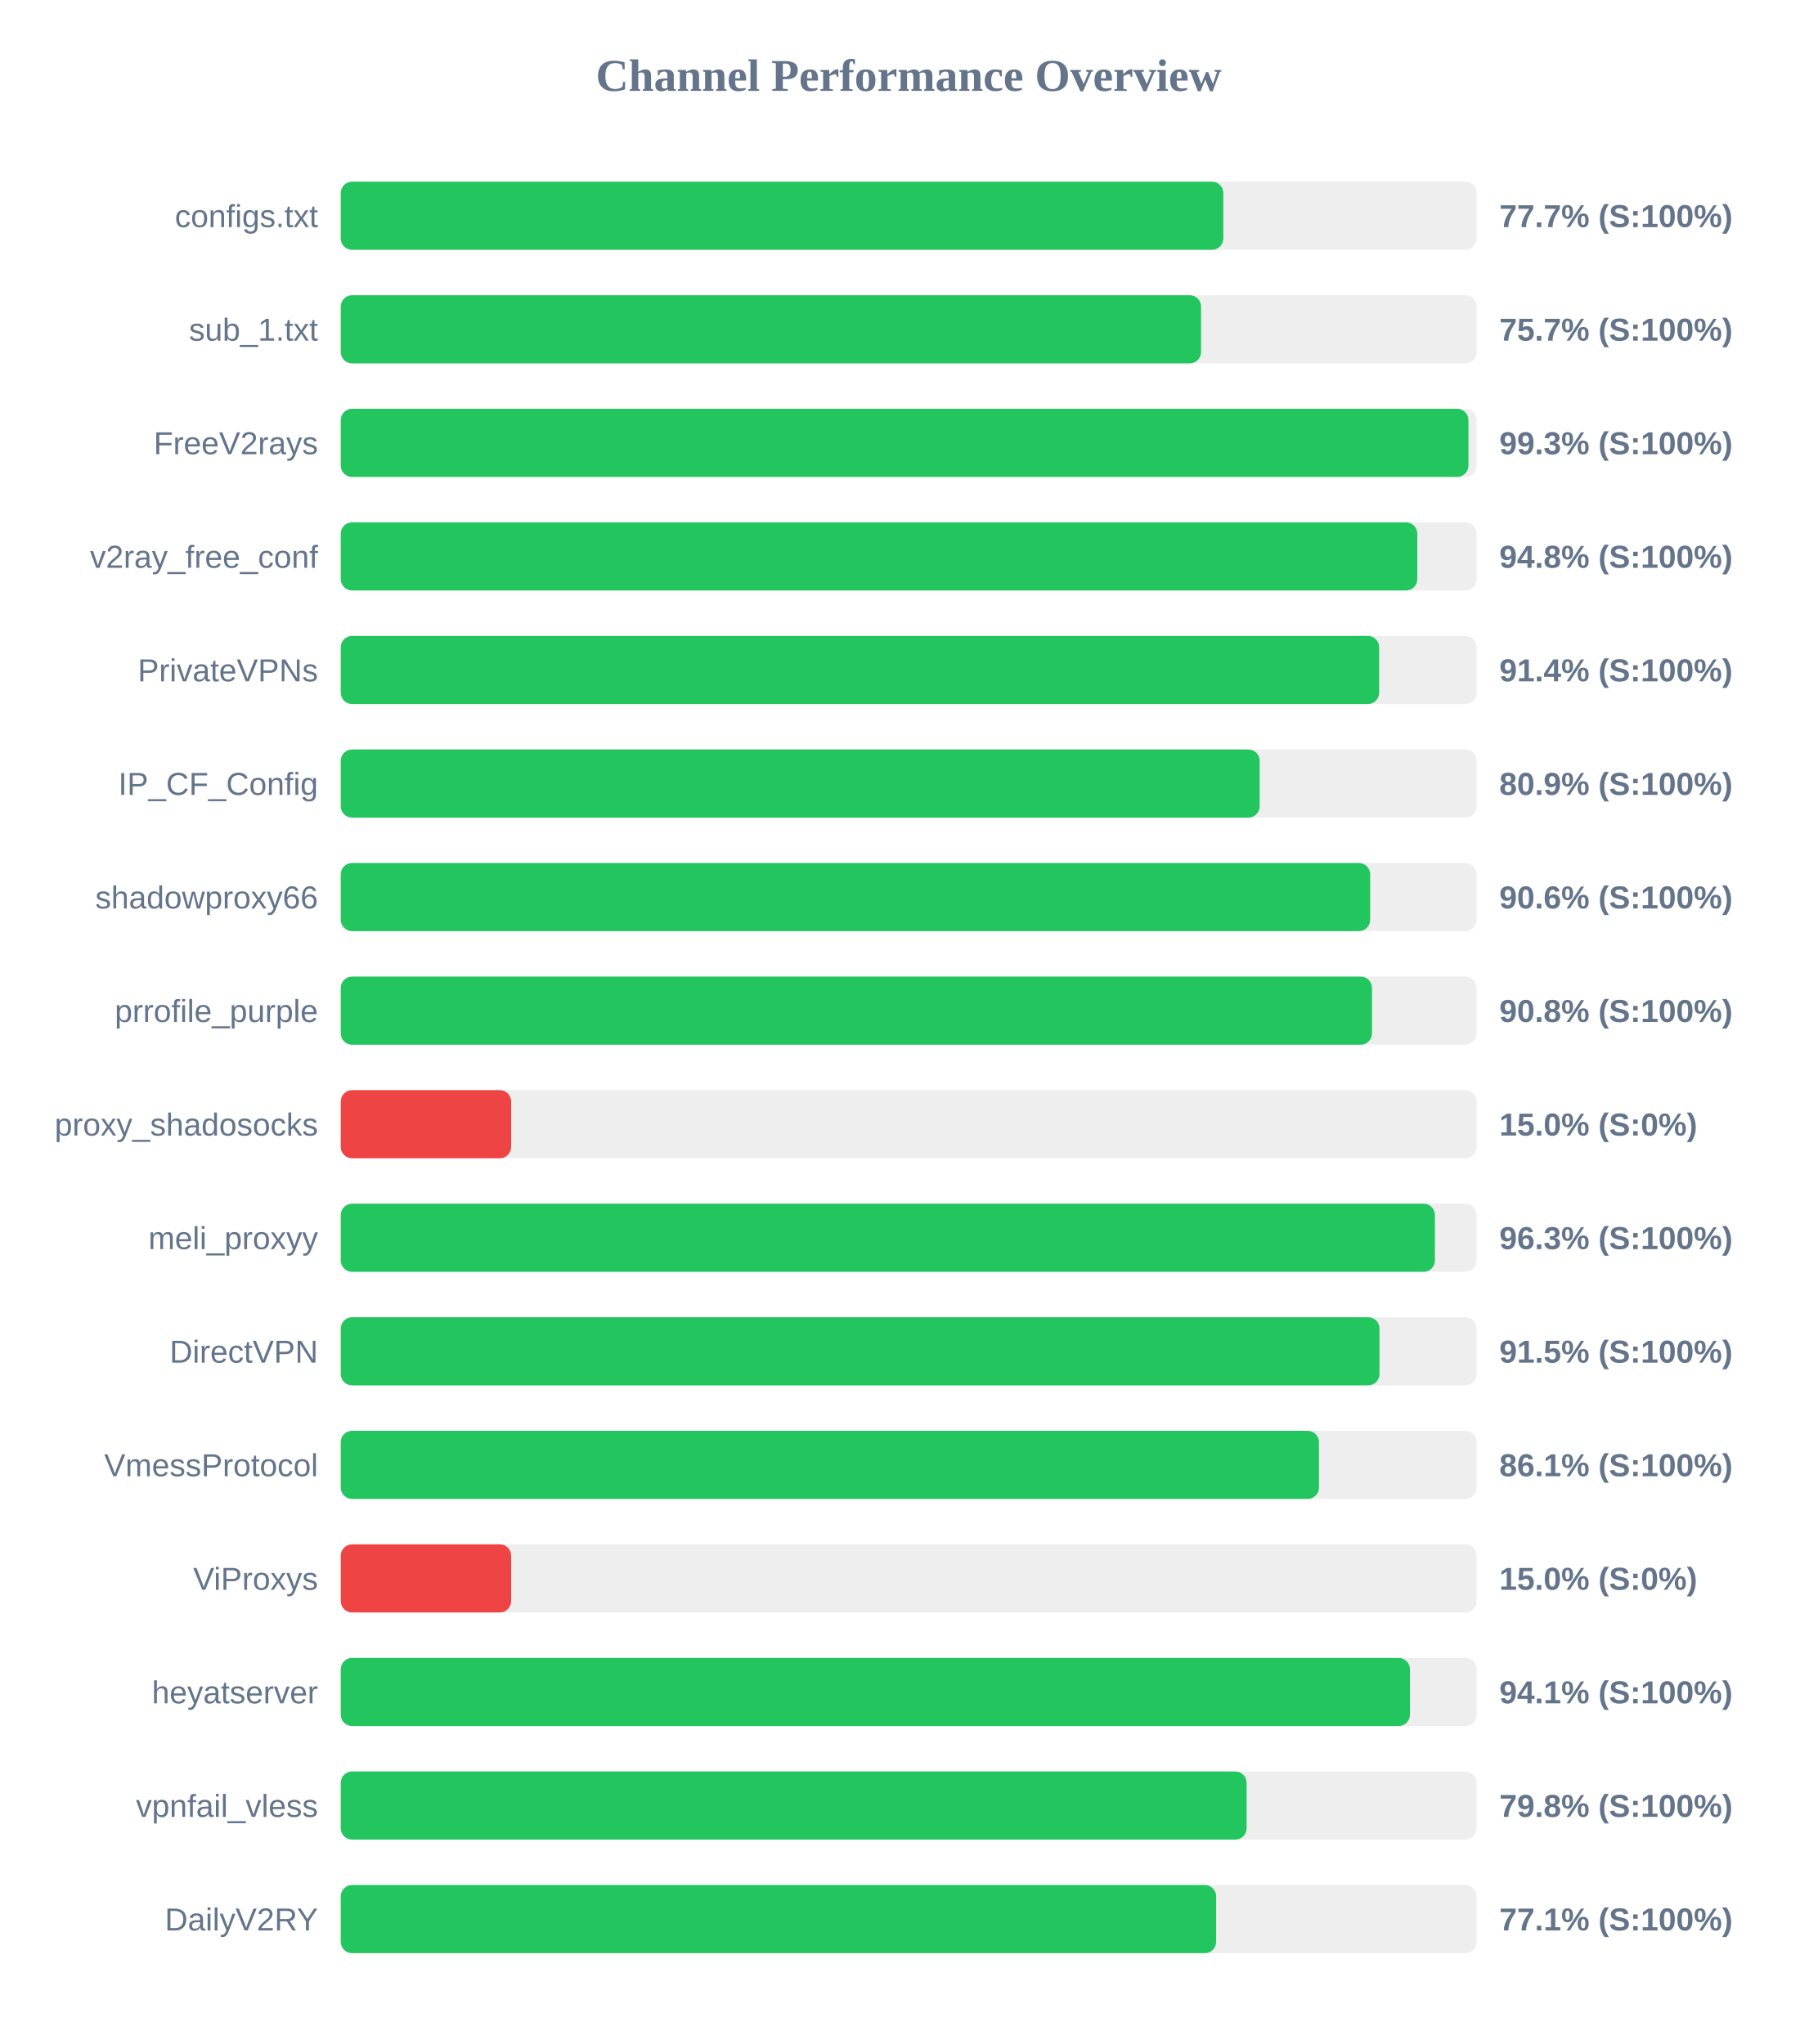
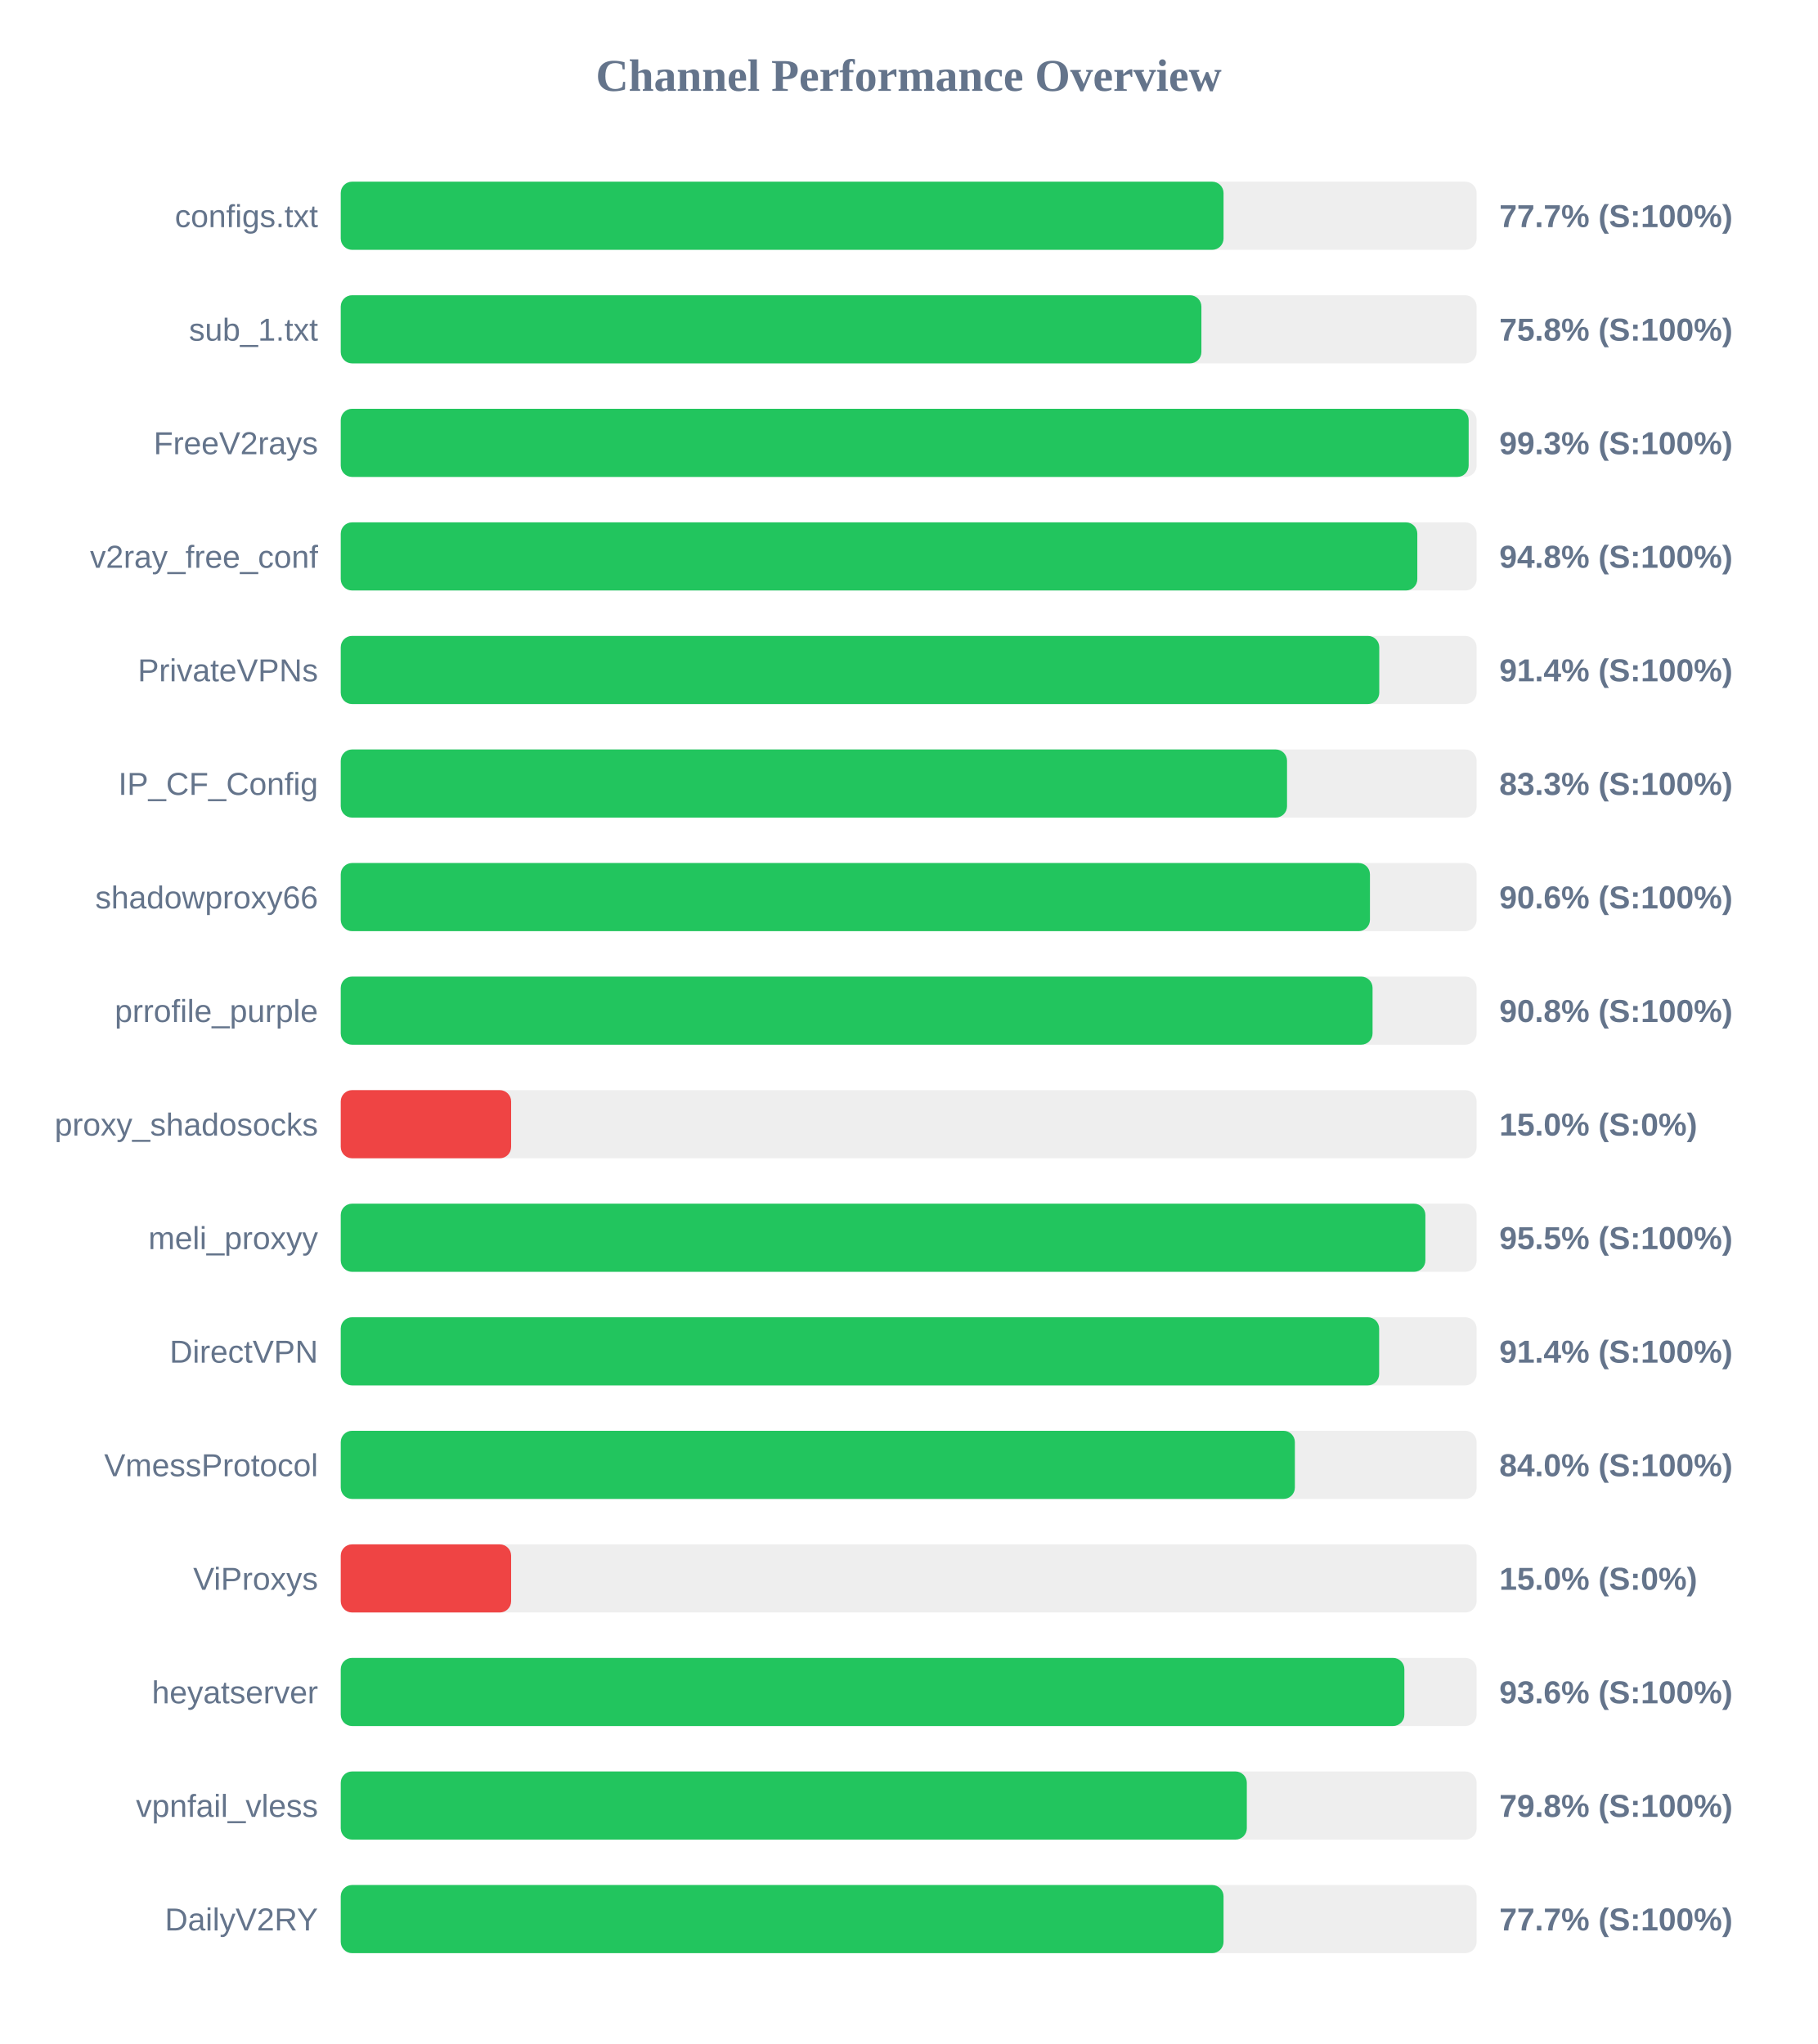
<svg xmlns="http://www.w3.org/2000/svg" width="800" height="900" version="1.1">
  <style>
        .row { font: 14px Arial; fill: #64748b; }
        .score { font: bold 14px Arial; fill: #64748b; }
    </style>
  <text x="400" y="40" text-anchor="middle" font-size="20px" font-weight="bold" fill="#64748b">Channel Performance Overview</text>
  <rect x="150" y="80" width="500" height="30" fill="#eee" rx="5" />
-   <rect x="150" y="80" width="388.5" height="30" fill="#22c55e" rx="5" />
+   <rect x="150" y="80" width="388.6" height="30" fill="#22c55e" rx="5" />
  <text x="140" y="100" text-anchor="end" class="row">configs.txt</text>
  <text x="660" y="100" text-anchor="start" class="score">77.7% (S:100%)</text>
  <rect x="150" y="130" width="500" height="30" fill="#eee" rx="5" />
-   <rect x="150" y="130" width="378.7" height="30" fill="#22c55e" rx="5" />
+   <rect x="150" y="130" width="378.85" height="30" fill="#22c55e" rx="5" />
  <text x="140" y="150" text-anchor="end" class="row">sub_1.txt</text>
-   <text x="660" y="150" text-anchor="start" class="score">75.7% (S:100%)</text>
+   <text x="660" y="150" text-anchor="start" class="score">75.8% (S:100%)</text>
  <rect x="150" y="180" width="500" height="30" fill="#eee" rx="5" />
-   <rect x="150" y="180" width="496.4" height="30" fill="#22c55e" rx="5" />
+   <rect x="150" y="180" width="496.5" height="30" fill="#22c55e" rx="5" />
  <text x="140" y="200" text-anchor="end" class="row">FreeV2rays</text>
  <text x="660" y="200" text-anchor="start" class="score">99.3% (S:100%)</text>
  <rect x="150" y="230" width="500" height="30" fill="#eee" rx="5" />
  <rect x="150" y="230" width="473.9" height="30" fill="#22c55e" rx="5" />
  <text x="140" y="250" text-anchor="end" class="row">v2ray_free_conf</text>
  <text x="660" y="250" text-anchor="start" class="score">94.8% (S:100%)</text>
  <rect x="150" y="280" width="500" height="30" fill="#eee" rx="5" />
-   <rect x="150" y="280" width="457.1" height="30" fill="#22c55e" rx="5" />
+   <rect x="150" y="280" width="457.15" height="30" fill="#22c55e" rx="5" />
  <text x="140" y="300" text-anchor="end" class="row">PrivateVPNs</text>
  <text x="660" y="300" text-anchor="start" class="score">91.4% (S:100%)</text>
  <rect x="150" y="330" width="500" height="30" fill="#eee" rx="5" />
-   <rect x="150" y="330" width="404.5" height="30" fill="#22c55e" rx="5" />
+   <rect x="150" y="330" width="416.55" height="30" fill="#22c55e" rx="5" />
  <text x="140" y="350" text-anchor="end" class="row">IP_CF_Config</text>
-   <text x="660" y="350" text-anchor="start" class="score">80.9% (S:100%)</text>
+   <text x="660" y="350" text-anchor="start" class="score">83.3% (S:100%)</text>
  <rect x="150" y="380" width="500" height="30" fill="#eee" rx="5" />
-   <rect x="150" y="380" width="453.15" height="30" fill="#22c55e" rx="5" />
+   <rect x="150" y="380" width="453.05" height="30" fill="#22c55e" rx="5" />
  <text x="140" y="400" text-anchor="end" class="row">shadowproxy66</text>
  <text x="660" y="400" text-anchor="start" class="score">90.6% (S:100%)</text>
  <rect x="150" y="430" width="500" height="30" fill="#eee" rx="5" />
-   <rect x="150" y="430" width="453.95" height="30" fill="#22c55e" rx="5" />
+   <rect x="150" y="430" width="454.2" height="30" fill="#22c55e" rx="5" />
  <text x="140" y="450" text-anchor="end" class="row">prrofile_purple</text>
  <text x="660" y="450" text-anchor="start" class="score">90.8% (S:100%)</text>
  <rect x="150" y="480" width="500" height="30" fill="#eee" rx="5" />
  <rect x="150" y="480" width="75.0" height="30" fill="#ef4444" rx="5" />
  <text x="140" y="500" text-anchor="end" class="row">proxy_shadosocks</text>
  <text x="660" y="500" text-anchor="start" class="score">15.0% (S:0%)</text>
  <rect x="150" y="530" width="500" height="30" fill="#eee" rx="5" />
-   <rect x="150" y="530" width="481.65" height="30" fill="#22c55e" rx="5" />
+   <rect x="150" y="530" width="477.45" height="30" fill="#22c55e" rx="5" />
  <text x="140" y="550" text-anchor="end" class="row">meli_proxyy</text>
-   <text x="660" y="550" text-anchor="start" class="score">96.3% (S:100%)</text>
+   <text x="660" y="550" text-anchor="start" class="score">95.5% (S:100%)</text>
  <rect x="150" y="580" width="500" height="30" fill="#eee" rx="5" />
-   <rect x="150" y="580" width="457.25" height="30" fill="#22c55e" rx="5" />
+   <rect x="150" y="580" width="457.1" height="30" fill="#22c55e" rx="5" />
  <text x="140" y="600" text-anchor="end" class="row">DirectVPN</text>
-   <text x="660" y="600" text-anchor="start" class="score">91.5% (S:100%)</text>
+   <text x="660" y="600" text-anchor="start" class="score">91.4% (S:100%)</text>
  <rect x="150" y="630" width="500" height="30" fill="#eee" rx="5" />
-   <rect x="150" y="630" width="430.6" height="30" fill="#22c55e" rx="5" />
+   <rect x="150" y="630" width="420.0" height="30" fill="#22c55e" rx="5" />
  <text x="140" y="650" text-anchor="end" class="row">VmessProtocol</text>
-   <text x="660" y="650" text-anchor="start" class="score">86.1% (S:100%)</text>
+   <text x="660" y="650" text-anchor="start" class="score">84.0% (S:100%)</text>
  <rect x="150" y="680" width="500" height="30" fill="#eee" rx="5" />
  <rect x="150" y="680" width="75.0" height="30" fill="#ef4444" rx="5" />
  <text x="140" y="700" text-anchor="end" class="row">ViProxys</text>
  <text x="660" y="700" text-anchor="start" class="score">15.0% (S:0%)</text>
  <rect x="150" y="730" width="500" height="30" fill="#eee" rx="5" />
-   <rect x="150" y="730" width="470.65" height="30" fill="#22c55e" rx="5" />
+   <rect x="150" y="730" width="468.2" height="30" fill="#22c55e" rx="5" />
  <text x="140" y="750" text-anchor="end" class="row">heyatserver</text>
-   <text x="660" y="750" text-anchor="start" class="score">94.1% (S:100%)</text>
+   <text x="660" y="750" text-anchor="start" class="score">93.6% (S:100%)</text>
  <rect x="150" y="780" width="500" height="30" fill="#eee" rx="5" />
-   <rect x="150" y="780" width="398.75" height="30" fill="#22c55e" rx="5" />
+   <rect x="150" y="780" width="398.85" height="30" fill="#22c55e" rx="5" />
  <text x="140" y="800" text-anchor="end" class="row">vpnfail_vless</text>
  <text x="660" y="800" text-anchor="start" class="score">79.8% (S:100%)</text>
  <rect x="150" y="830" width="500" height="30" fill="#eee" rx="5" />
-   <rect x="150" y="830" width="385.35" height="30" fill="#22c55e" rx="5" />
+   <rect x="150" y="830" width="388.6" height="30" fill="#22c55e" rx="5" />
  <text x="140" y="850" text-anchor="end" class="row">DailyV2RY</text>
-   <text x="660" y="850" text-anchor="start" class="score">77.1% (S:100%)</text>
+   <text x="660" y="850" text-anchor="start" class="score">77.7% (S:100%)</text>
</svg>
